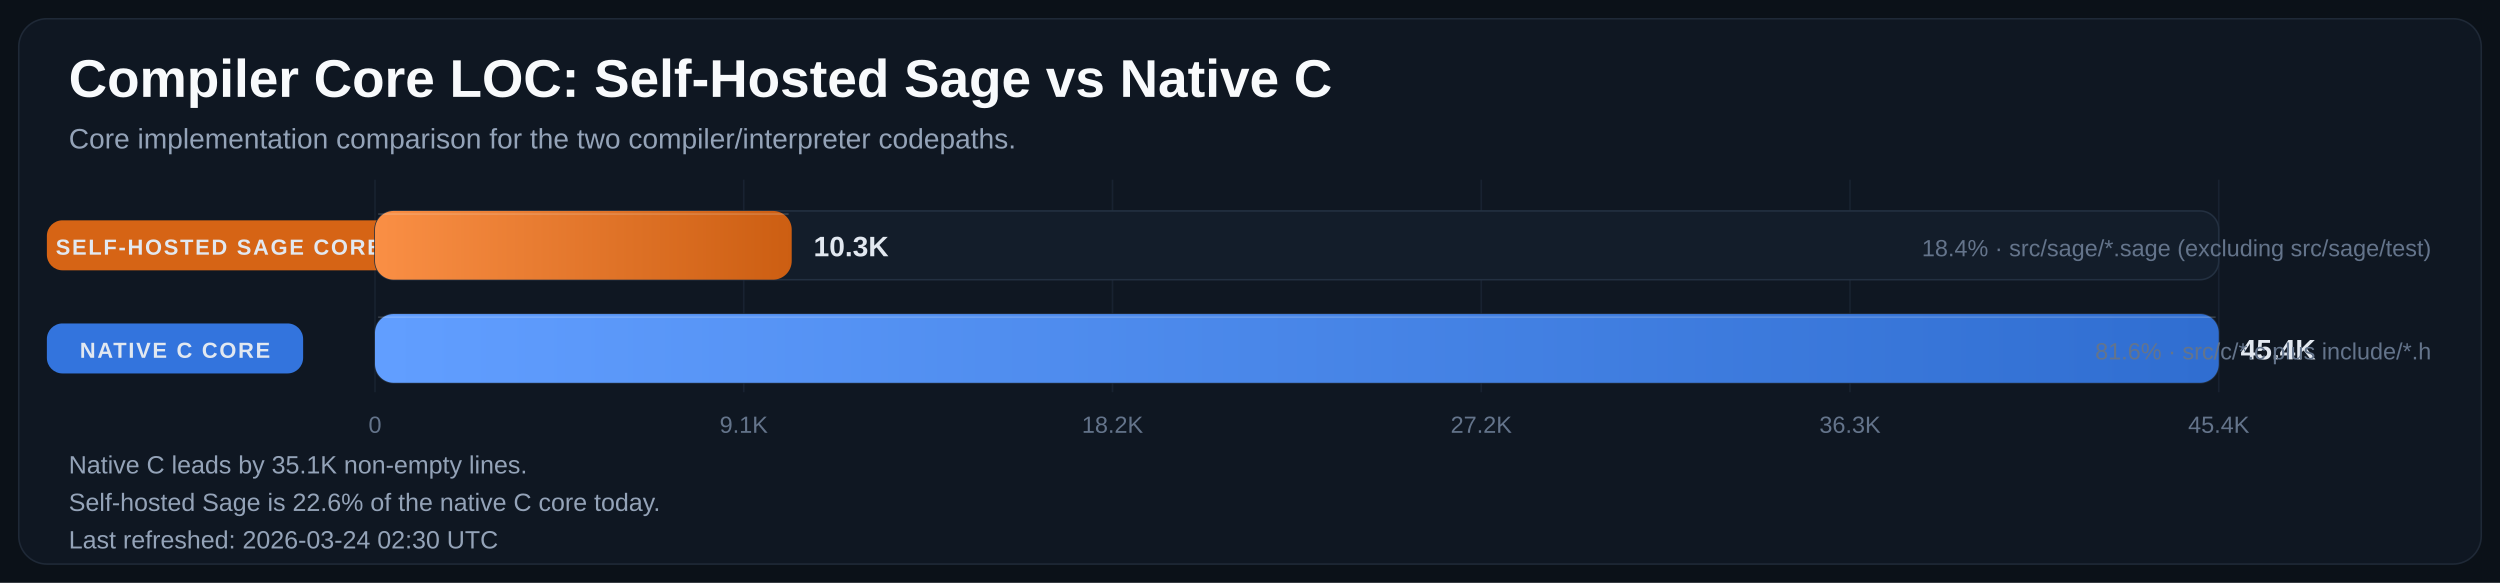
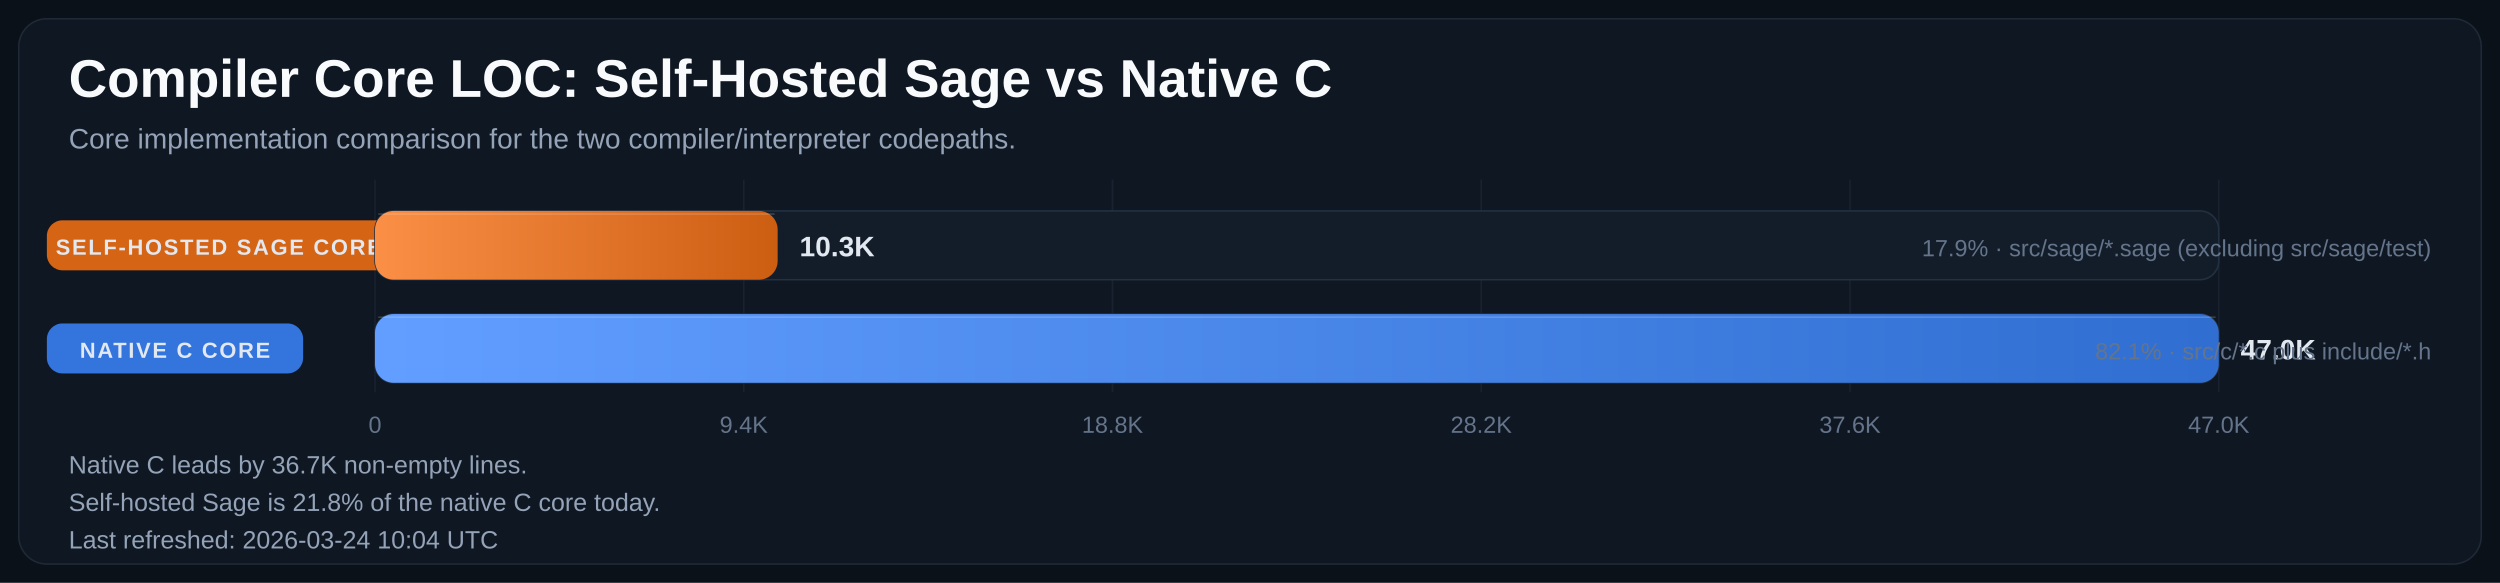
<svg xmlns="http://www.w3.org/2000/svg" width="1600" height="373" viewBox="0 0 1600 373" role="img" aria-labelledby="title desc">
  <defs>
    <linearGradient id="bar-gradient-0" x1="0%" y1="0%" x2="100%" y2="0%">
      <stop offset="0%" stop-color="#FA8F45" />
      <stop offset="100%" stop-color="#CC5E12" />
    </linearGradient>
    <linearGradient id="bar-gradient-1" x1="0%" y1="0%" x2="100%" y2="0%">
      <stop offset="0%" stop-color="#619EFF" />
      <stop offset="100%" stop-color="#306ED1" />
    </linearGradient>
  </defs>
  <rect width="100%" height="100%" fill="#0B1118" />
  <rect x="12" y="12" width="1576" height="349" rx="18" fill="#0F1722" stroke="#1F2937" />
  <text x="44" y="62" fill="#F8FAFC" font-size="34" font-family="Segoe UI, Arial, sans-serif" font-weight="700">Compiler Core LOC: Self-Hosted Sage vs Native C</text>
  <text x="44" y="95" fill="#94A3B8" font-size="18" font-family="Segoe UI, Arial, sans-serif">Core implementation comparison for the two compiler/interpreter codepaths.</text>
  <line x1="240.0" y1="115" x2="240.0" y2="251" stroke="#182231" stroke-width="1" />
  <text x="240.0" y="277" text-anchor="middle" fill="#64748B" font-size="15" font-family="Segoe UI, Arial, sans-serif">0</text>
  <line x1="476.0" y1="115" x2="476.0" y2="251" stroke="#182231" stroke-width="1" />
-   <text x="476.0" y="277" text-anchor="middle" fill="#64748B" font-size="15" font-family="Segoe UI, Arial, sans-serif">9.1K</text>
+   <text x="476.0" y="277" text-anchor="middle" fill="#64748B" font-size="15" font-family="Segoe UI, Arial, sans-serif">9.4K</text>
  <line x1="712.0" y1="115" x2="712.0" y2="251" stroke="#182231" stroke-width="1" />
-   <text x="712.0" y="277" text-anchor="middle" fill="#64748B" font-size="15" font-family="Segoe UI, Arial, sans-serif">18.2K</text>
+   <text x="712.0" y="277" text-anchor="middle" fill="#64748B" font-size="15" font-family="Segoe UI, Arial, sans-serif">18.8K</text>
  <line x1="948.0" y1="115" x2="948.0" y2="251" stroke="#182231" stroke-width="1" />
-   <text x="948.0" y="277" text-anchor="middle" fill="#64748B" font-size="15" font-family="Segoe UI, Arial, sans-serif">27.2K</text>
+   <text x="948.0" y="277" text-anchor="middle" fill="#64748B" font-size="15" font-family="Segoe UI, Arial, sans-serif">28.2K</text>
  <line x1="1184.0" y1="115" x2="1184.0" y2="251" stroke="#182231" stroke-width="1" />
-   <text x="1184.0" y="277" text-anchor="middle" fill="#64748B" font-size="15" font-family="Segoe UI, Arial, sans-serif">36.3K</text>
+   <text x="1184.0" y="277" text-anchor="middle" fill="#64748B" font-size="15" font-family="Segoe UI, Arial, sans-serif">37.6K</text>
  <line x1="1420.0" y1="115" x2="1420.0" y2="251" stroke="#182231" stroke-width="1" />
-   <text x="1420.0" y="277" text-anchor="middle" fill="#64748B" font-size="15" font-family="Segoe UI, Arial, sans-serif">45.4K</text>
+   <text x="1420.0" y="277" text-anchor="middle" fill="#64748B" font-size="15" font-family="Segoe UI, Arial, sans-serif">47.0K</text>
  <rect x="30" y="141.0" width="220" height="32" rx="10" fill="#E06814" opacity="0.95" />
  <text x="140.0" y="163.0" text-anchor="middle" fill="#E2E8F0" font-size="14" font-family="Segoe UI, Arial, sans-serif" font-weight="700" letter-spacing="1.1">SELF-HOSTED SAGE CORE</text>
  <rect x="240" y="135" width="1180" height="44" rx="12" fill="#131D2A" stroke="#233041" />
-   <rect x="240" y="135" width="266.7" height="44" rx="12" fill="url(#bar-gradient-0)" />
-   <line x1="242.0" y1="137.0" x2="504.7" y2="137.0" stroke="#F8FAFC" stroke-opacity="0.18" />
-   <text x="520.7" y="164.0" fill="#E2E8F0" font-size="18" font-family="Segoe UI, Arial, sans-serif" font-weight="700">10.3K</text>
-   <text x="1556" y="164.0" text-anchor="end" fill="#64748B" font-size="15" font-family="Segoe UI, Arial, sans-serif">18.4% · src/sage/*.sage (excluding src/sage/test)</text>
+   <rect x="240" y="135" width="257.7" height="44" rx="12" fill="url(#bar-gradient-0)" />
+   <line x1="242.0" y1="137.0" x2="495.7" y2="137.0" stroke="#F8FAFC" stroke-opacity="0.18" />
+   <text x="511.7" y="164.0" fill="#E2E8F0" font-size="18" font-family="Segoe UI, Arial, sans-serif" font-weight="700">10.3K</text>
+   <text x="1556" y="164.0" text-anchor="end" fill="#64748B" font-size="15" font-family="Segoe UI, Arial, sans-serif">17.9% · src/sage/*.sage (excluding src/sage/test)</text>
  <rect x="30" y="207.0" width="164" height="32" rx="10" fill="#3479E6" opacity="0.95" />
  <text x="112.0" y="229.0" text-anchor="middle" fill="#E2E8F0" font-size="14" font-family="Segoe UI, Arial, sans-serif" font-weight="700" letter-spacing="1.1">NATIVE C CORE</text>
  <rect x="240" y="201" width="1180" height="44" rx="12" fill="#131D2A" stroke="#233041" />
  <rect x="240" y="201" width="1180.0" height="44" rx="12" fill="url(#bar-gradient-1)" />
  <line x1="242.0" y1="203.0" x2="1418.0" y2="203.0" stroke="#F8FAFC" stroke-opacity="0.18" />
-   <text x="1434.0" y="230.0" fill="#E2E8F0" font-size="18" font-family="Segoe UI, Arial, sans-serif" font-weight="700">45.4K</text>
-   <text x="1556" y="230.0" text-anchor="end" fill="#64748B" font-size="15" font-family="Segoe UI, Arial, sans-serif">81.6% · src/c/*.c plus include/*.h</text>
-   <text x="44" y="303" fill="#94A3B8" font-size="16" font-family="Segoe UI, Arial, sans-serif">Native C leads by 35.1K non-empty lines.</text>
-   <text x="44" y="327" fill="#94A3B8" font-size="16" font-family="Segoe UI, Arial, sans-serif">Self-hosted Sage is 22.6% of the native C core today.</text>
-   <text x="44" y="351" fill="#94A3B8" font-size="16" font-family="Segoe UI, Arial, sans-serif">Last refreshed: 2026-03-24 02:30 UTC</text>
+   <text x="1434.0" y="230.0" fill="#E2E8F0" font-size="18" font-family="Segoe UI, Arial, sans-serif" font-weight="700">47.0K</text>
+   <text x="1556" y="230.0" text-anchor="end" fill="#64748B" font-size="15" font-family="Segoe UI, Arial, sans-serif">82.1% · src/c/*.c plus include/*.h</text>
+   <text x="44" y="303" fill="#94A3B8" font-size="16" font-family="Segoe UI, Arial, sans-serif">Native C leads by 36.7K non-empty lines.</text>
+   <text x="44" y="327" fill="#94A3B8" font-size="16" font-family="Segoe UI, Arial, sans-serif">Self-hosted Sage is 21.8% of the native C core today.</text>
+   <text x="44" y="351" fill="#94A3B8" font-size="16" font-family="Segoe UI, Arial, sans-serif">Last refreshed: 2026-03-24 10:04 UTC</text>
</svg>
